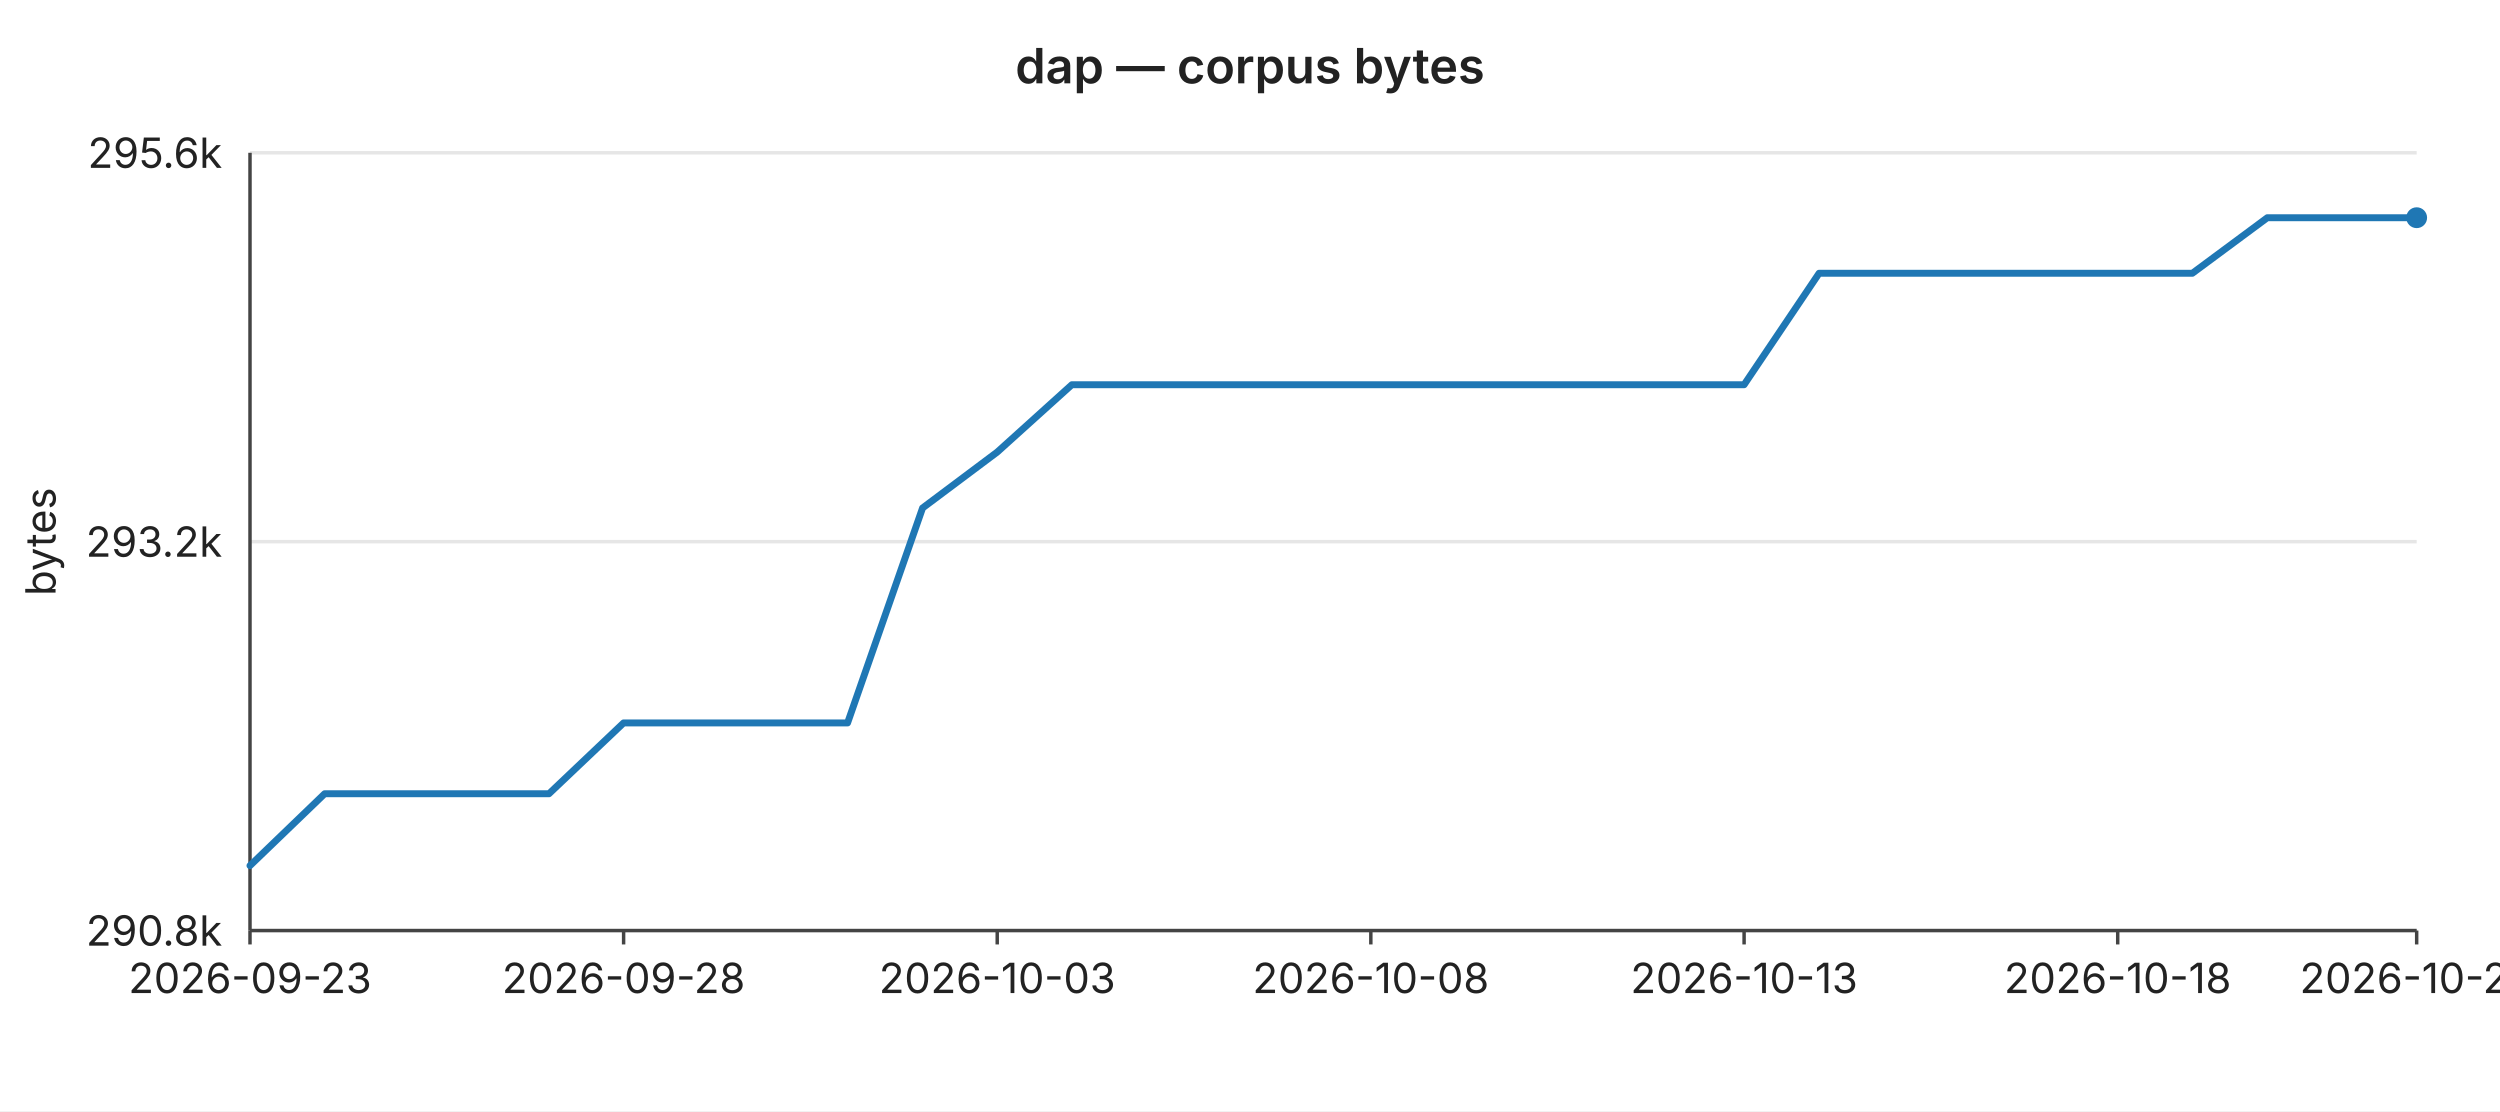
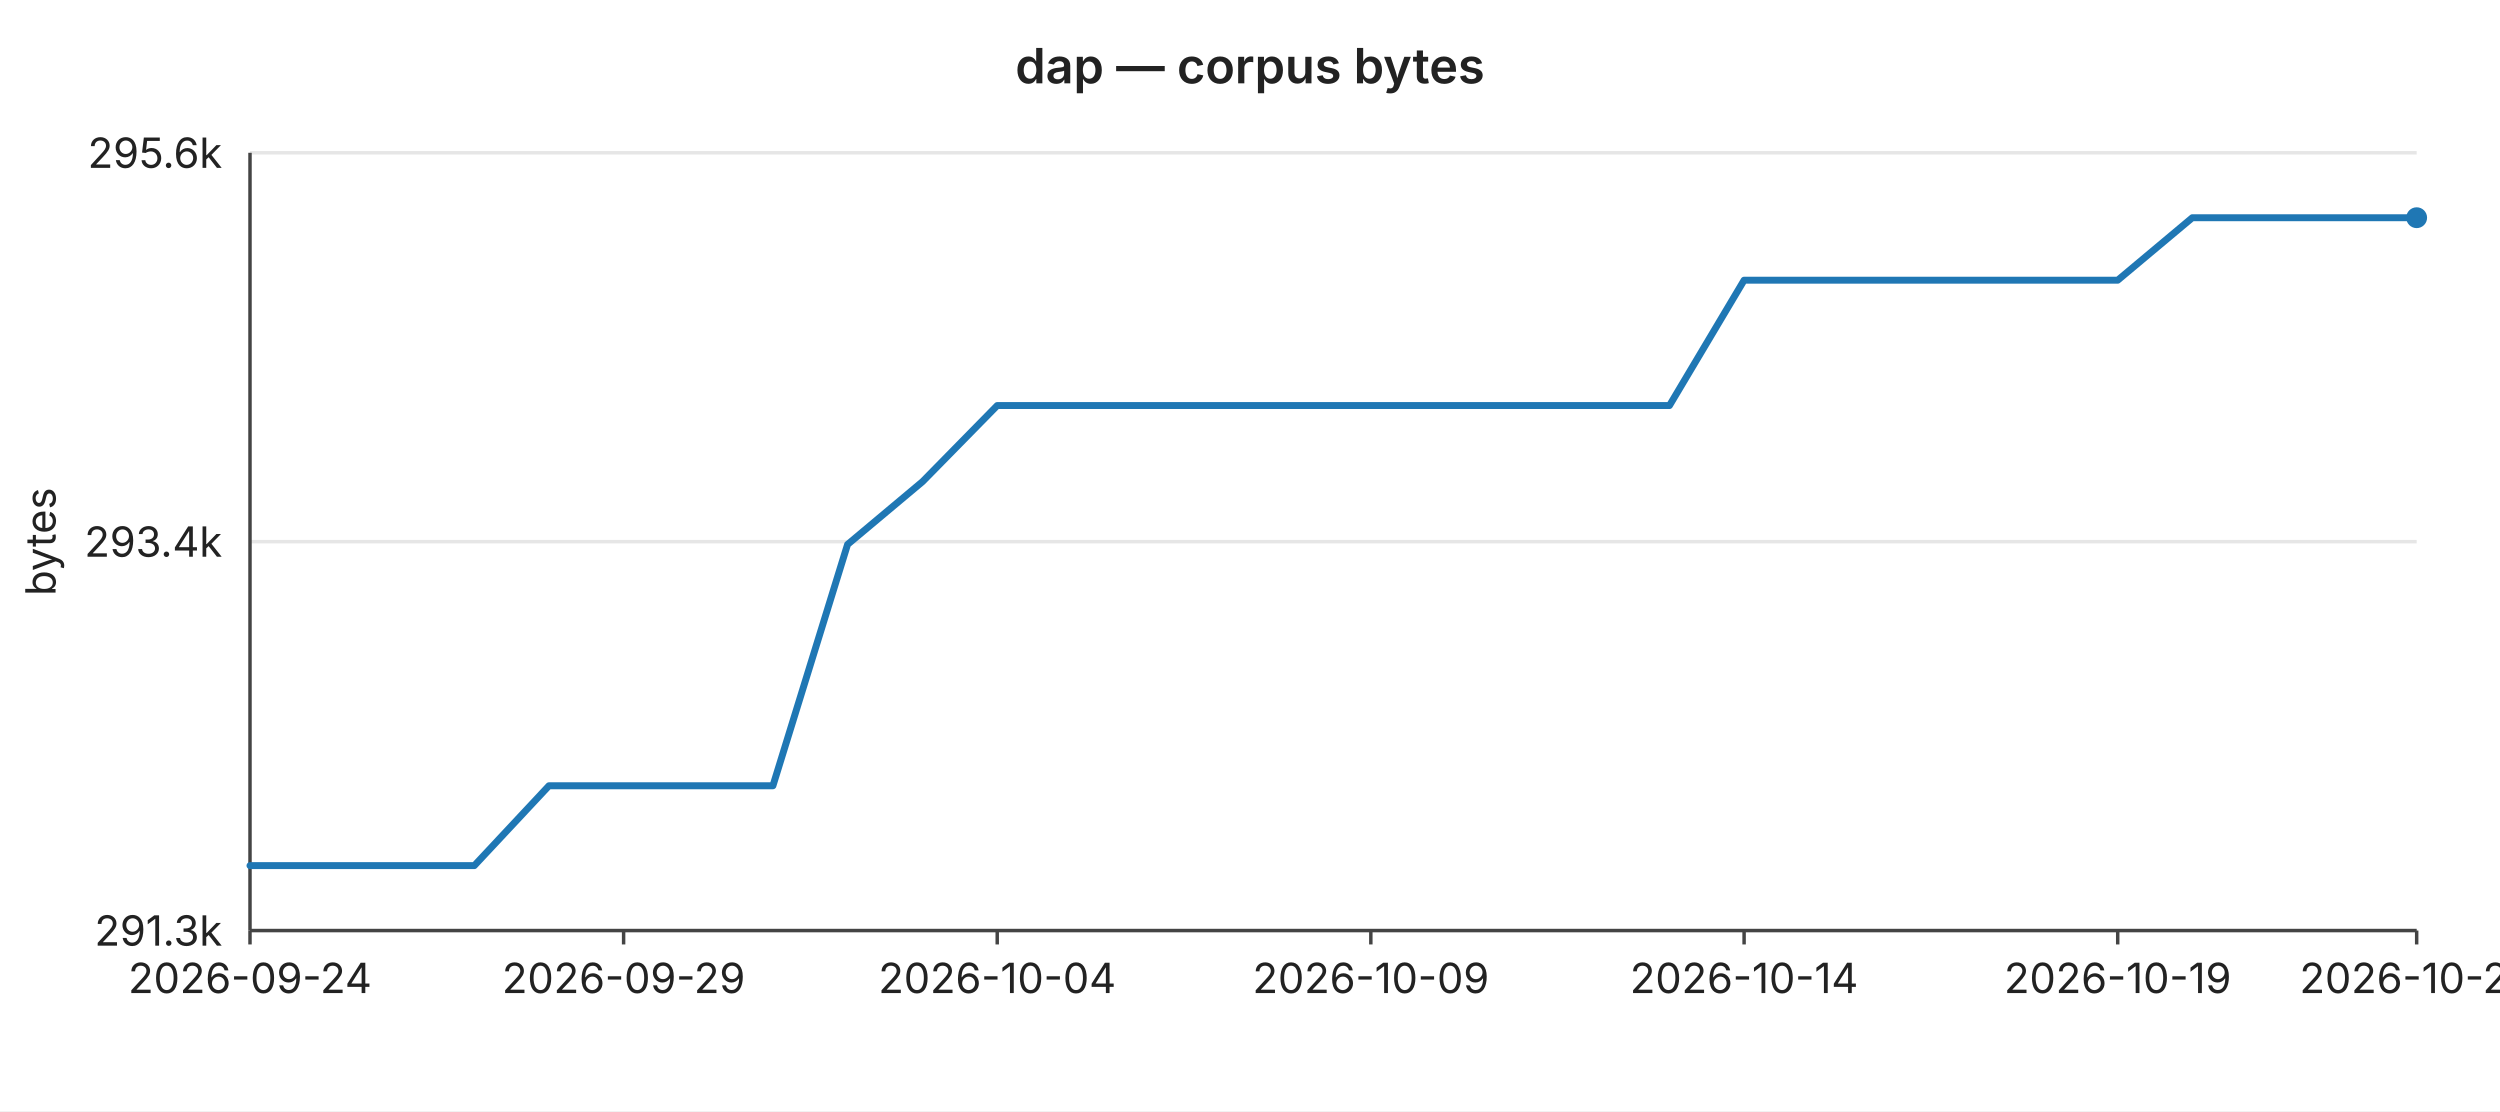
<svg xmlns="http://www.w3.org/2000/svg" width="720" height="320" viewBox="0 0 720 320" font-family="-apple-system,BlinkMacSystemFont,Segoe UI,sans-serif" font-size="12">
  <rect width="720" height="320" fill="#ffffff" />
  <text x="360" y="24" text-anchor="middle" font-size="14" font-weight="600" fill="#222">dap — corpus bytes</text>
  <line x1="72" y1="44.0" x2="696" y2="44.0" stroke="#e6e6e6" stroke-width="1" />
  <text x="64" y="44.0" text-anchor="end" dominant-baseline="middle" fill="#222">295.6k</text>
  <line x1="72" y1="156.0" x2="696" y2="156.0" stroke="#e6e6e6" stroke-width="1" />
-   <text x="64" y="156.0" text-anchor="end" dominant-baseline="middle" fill="#222">293.2k</text>
+   <text x="64" y="156.0" text-anchor="end" dominant-baseline="middle" fill="#222">293.4k</text>
  <line x1="72" y1="268.0" x2="696" y2="268.0" stroke="#e6e6e6" stroke-width="1" />
-   <text x="64" y="268.0" text-anchor="end" dominant-baseline="middle" fill="#222">290.8k</text>
+   <text x="64" y="268.0" text-anchor="end" dominant-baseline="middle" fill="#222">291.3k</text>
  <text x="16" y="156" text-anchor="middle" fill="#222" transform="rotate(-90 16 156)">bytes</text>
  <line x1="72" y1="44" x2="72" y2="268" stroke="#444" stroke-width="1" />
  <line x1="72" y1="268" x2="696" y2="268" stroke="#444" stroke-width="1" />
  <line x1="72.0" y1="268" x2="72.0" y2="272" stroke="#444" stroke-width="1" />
-   <text x="72.0" y="286" text-anchor="middle" fill="#222">2026-09-23</text>
+   <text x="72.0" y="286" text-anchor="middle" fill="#222">2026-09-24</text>
  <line x1="179.6" y1="268" x2="179.6" y2="272" stroke="#444" stroke-width="1" />
-   <text x="179.6" y="286" text-anchor="middle" fill="#222">2026-09-28</text>
+   <text x="179.6" y="286" text-anchor="middle" fill="#222">2026-09-29</text>
  <line x1="287.2" y1="268" x2="287.2" y2="272" stroke="#444" stroke-width="1" />
-   <text x="287.2" y="286" text-anchor="middle" fill="#222">2026-10-03</text>
+   <text x="287.2" y="286" text-anchor="middle" fill="#222">2026-10-04</text>
  <line x1="394.8" y1="268" x2="394.8" y2="272" stroke="#444" stroke-width="1" />
-   <text x="394.8" y="286" text-anchor="middle" fill="#222">2026-10-08</text>
+   <text x="394.8" y="286" text-anchor="middle" fill="#222">2026-10-09</text>
  <line x1="502.3" y1="268" x2="502.3" y2="272" stroke="#444" stroke-width="1" />
-   <text x="502.3" y="286" text-anchor="middle" fill="#222">2026-10-13</text>
+   <text x="502.3" y="286" text-anchor="middle" fill="#222">2026-10-14</text>
  <line x1="609.9" y1="268" x2="609.9" y2="272" stroke="#444" stroke-width="1" />
-   <text x="609.9" y="286" text-anchor="middle" fill="#222">2026-10-18</text>
+   <text x="609.9" y="286" text-anchor="middle" fill="#222">2026-10-19</text>
  <line x1="696.0" y1="268" x2="696.0" y2="272" stroke="#444" stroke-width="1" />
-   <text x="696.0" y="286" text-anchor="middle" fill="#222">2026-10-22</text>
-   <polyline fill="none" stroke="#1f77b4" stroke-width="2" stroke-linejoin="round" stroke-linecap="round" points="72.0,249.3 93.5,228.6 115.0,228.6 136.6,228.6 158.1,228.6 179.6,208.2 201.1,208.2 222.6,208.2 244.1,208.2 265.7,146.3 287.2,130.2 308.7,110.8 330.2,110.8 351.7,110.8 373.2,110.8 394.8,110.8 416.3,110.8 437.8,110.8 459.3,110.8 480.8,110.8 502.3,110.8 523.9,78.7 545.4,78.7 566.9,78.7 588.4,78.7 609.9,78.7 631.4,78.7 653.0,62.7 674.5,62.7 696.0,62.7" />
+   <text x="696.0" y="286" text-anchor="middle" fill="#222">2026-10-23</text>
+   <polyline fill="none" stroke="#1f77b4" stroke-width="2" stroke-linejoin="round" stroke-linecap="round" points="72.0,249.3 93.5,249.3 115.0,249.3 136.6,249.3 158.1,226.3 179.6,226.3 201.1,226.3 222.6,226.3 244.1,156.8 265.7,138.7 287.2,116.8 308.7,116.8 330.2,116.8 351.7,116.8 373.2,116.8 394.8,116.8 416.3,116.8 437.8,116.8 459.3,116.8 480.8,116.8 502.3,80.7 523.9,80.7 545.4,80.7 566.9,80.7 588.4,80.7 609.9,80.7 631.4,62.7 653.0,62.7 674.5,62.7 696.0,62.7" />
  <circle cx="696.0" cy="62.7" r="3" fill="#1f77b4" />
</svg>
